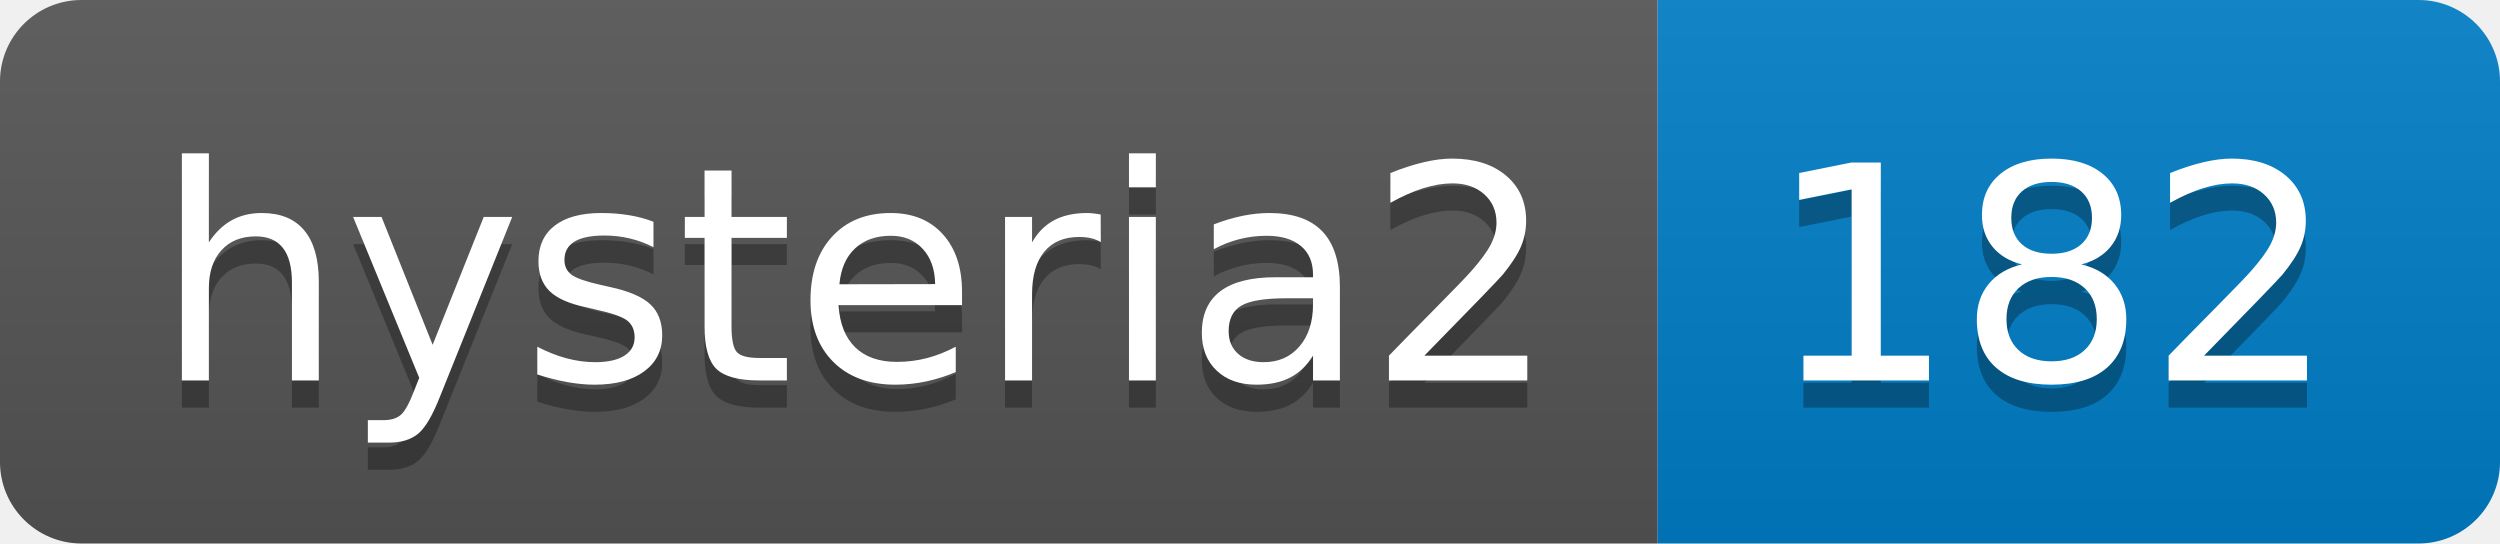
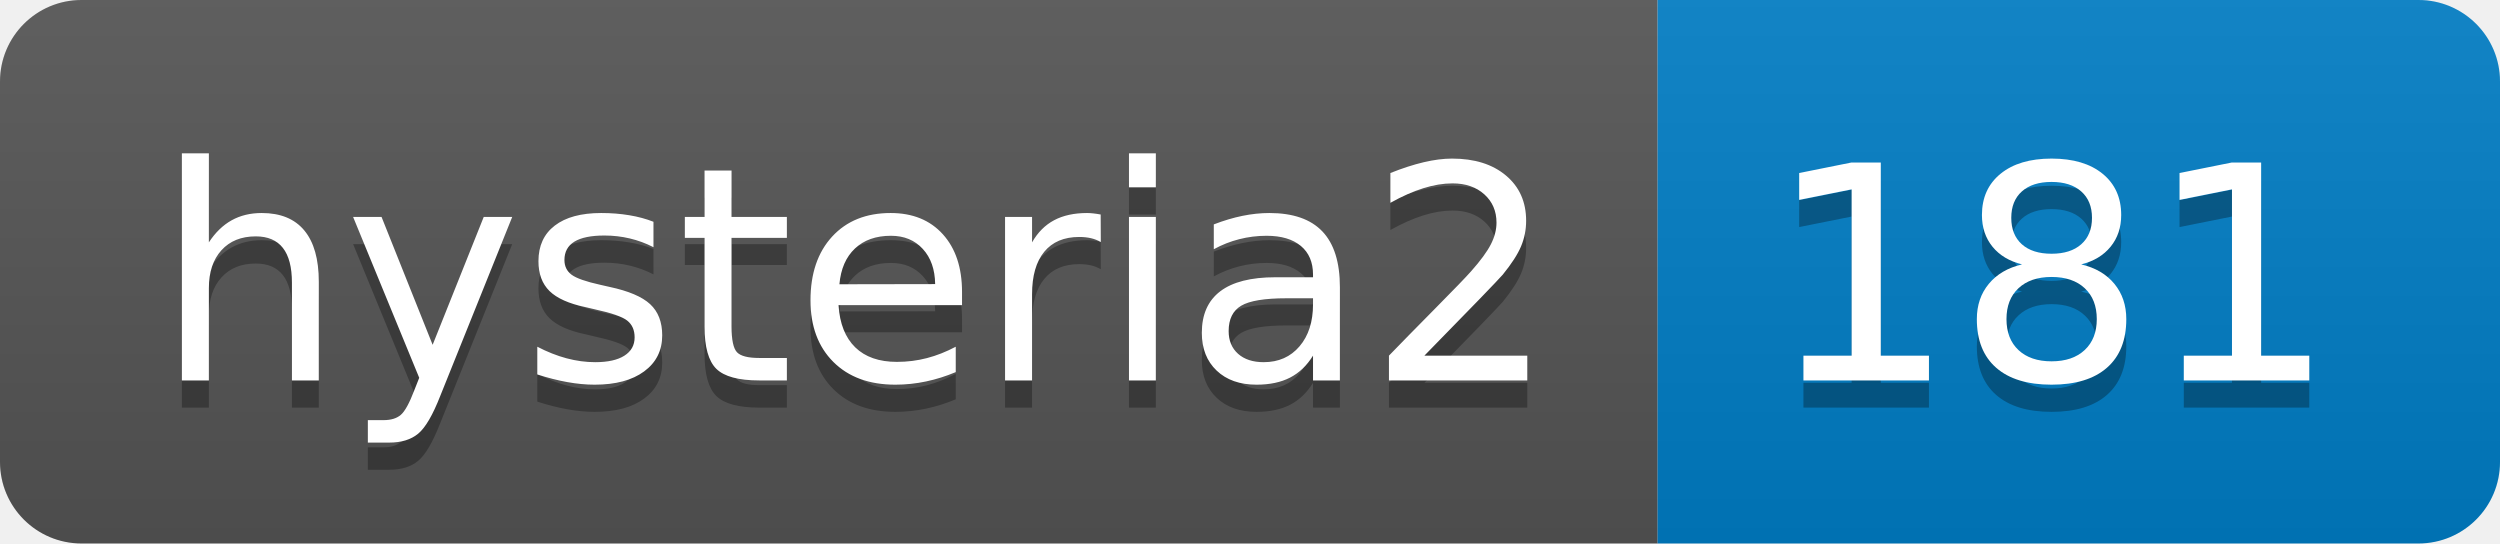
- <svg xmlns="http://www.w3.org/2000/svg" width="92" height="20" role="img" aria-label="hysteria2: 182">
+ <svg xmlns="http://www.w3.org/2000/svg" width="92" height="20" role="img" aria-label="hysteria2: 181">
  <linearGradient id="s" x2="0" y2="100%">
    <stop offset="0" stop-color="#bbb" stop-opacity=".1" />
    <stop offset="1" stop-opacity=".1" />
  </linearGradient>
  <clipPath id="r">
    <rect width="92" height="20" rx="3" fill="#fff" />
  </clipPath>
  <g clip-path="url(#r)">
    <rect width="61" height="20" fill="#555" />
    <rect x="61" width="31" height="20" fill="#007ec6" />
    <rect width="92" height="20" fill="url(#s)" />
  </g>
  <g fill="#fff" text-anchor="middle" font-family="Verdana,Geneva,DejaVu Sans,sans-serif" text-rendering="geometricPrecision" font-size="110">
    <text aria-hidden="true" x="315" y="150" fill="#010101" fill-opacity=".3" transform="scale(.1)" textLength="510">hysteria2</text>
    <text x="315" y="140" transform="scale(.1)" fill="#fff" textLength="510">hysteria2</text>
-     <text aria-hidden="true" x="755" y="150" fill="#010101" fill-opacity=".3" transform="scale(.1)" textLength="210">182</text>
-     <text x="755" y="140" transform="scale(.1)" fill="#fff" textLength="210">182</text>
+     <text aria-hidden="true" x="755" y="150" fill="#010101" fill-opacity=".3" transform="scale(.1)" textLength="210">181</text>
+     <text x="755" y="140" transform="scale(.1)" fill="#fff" textLength="210">181</text>
  </g>
</svg>
